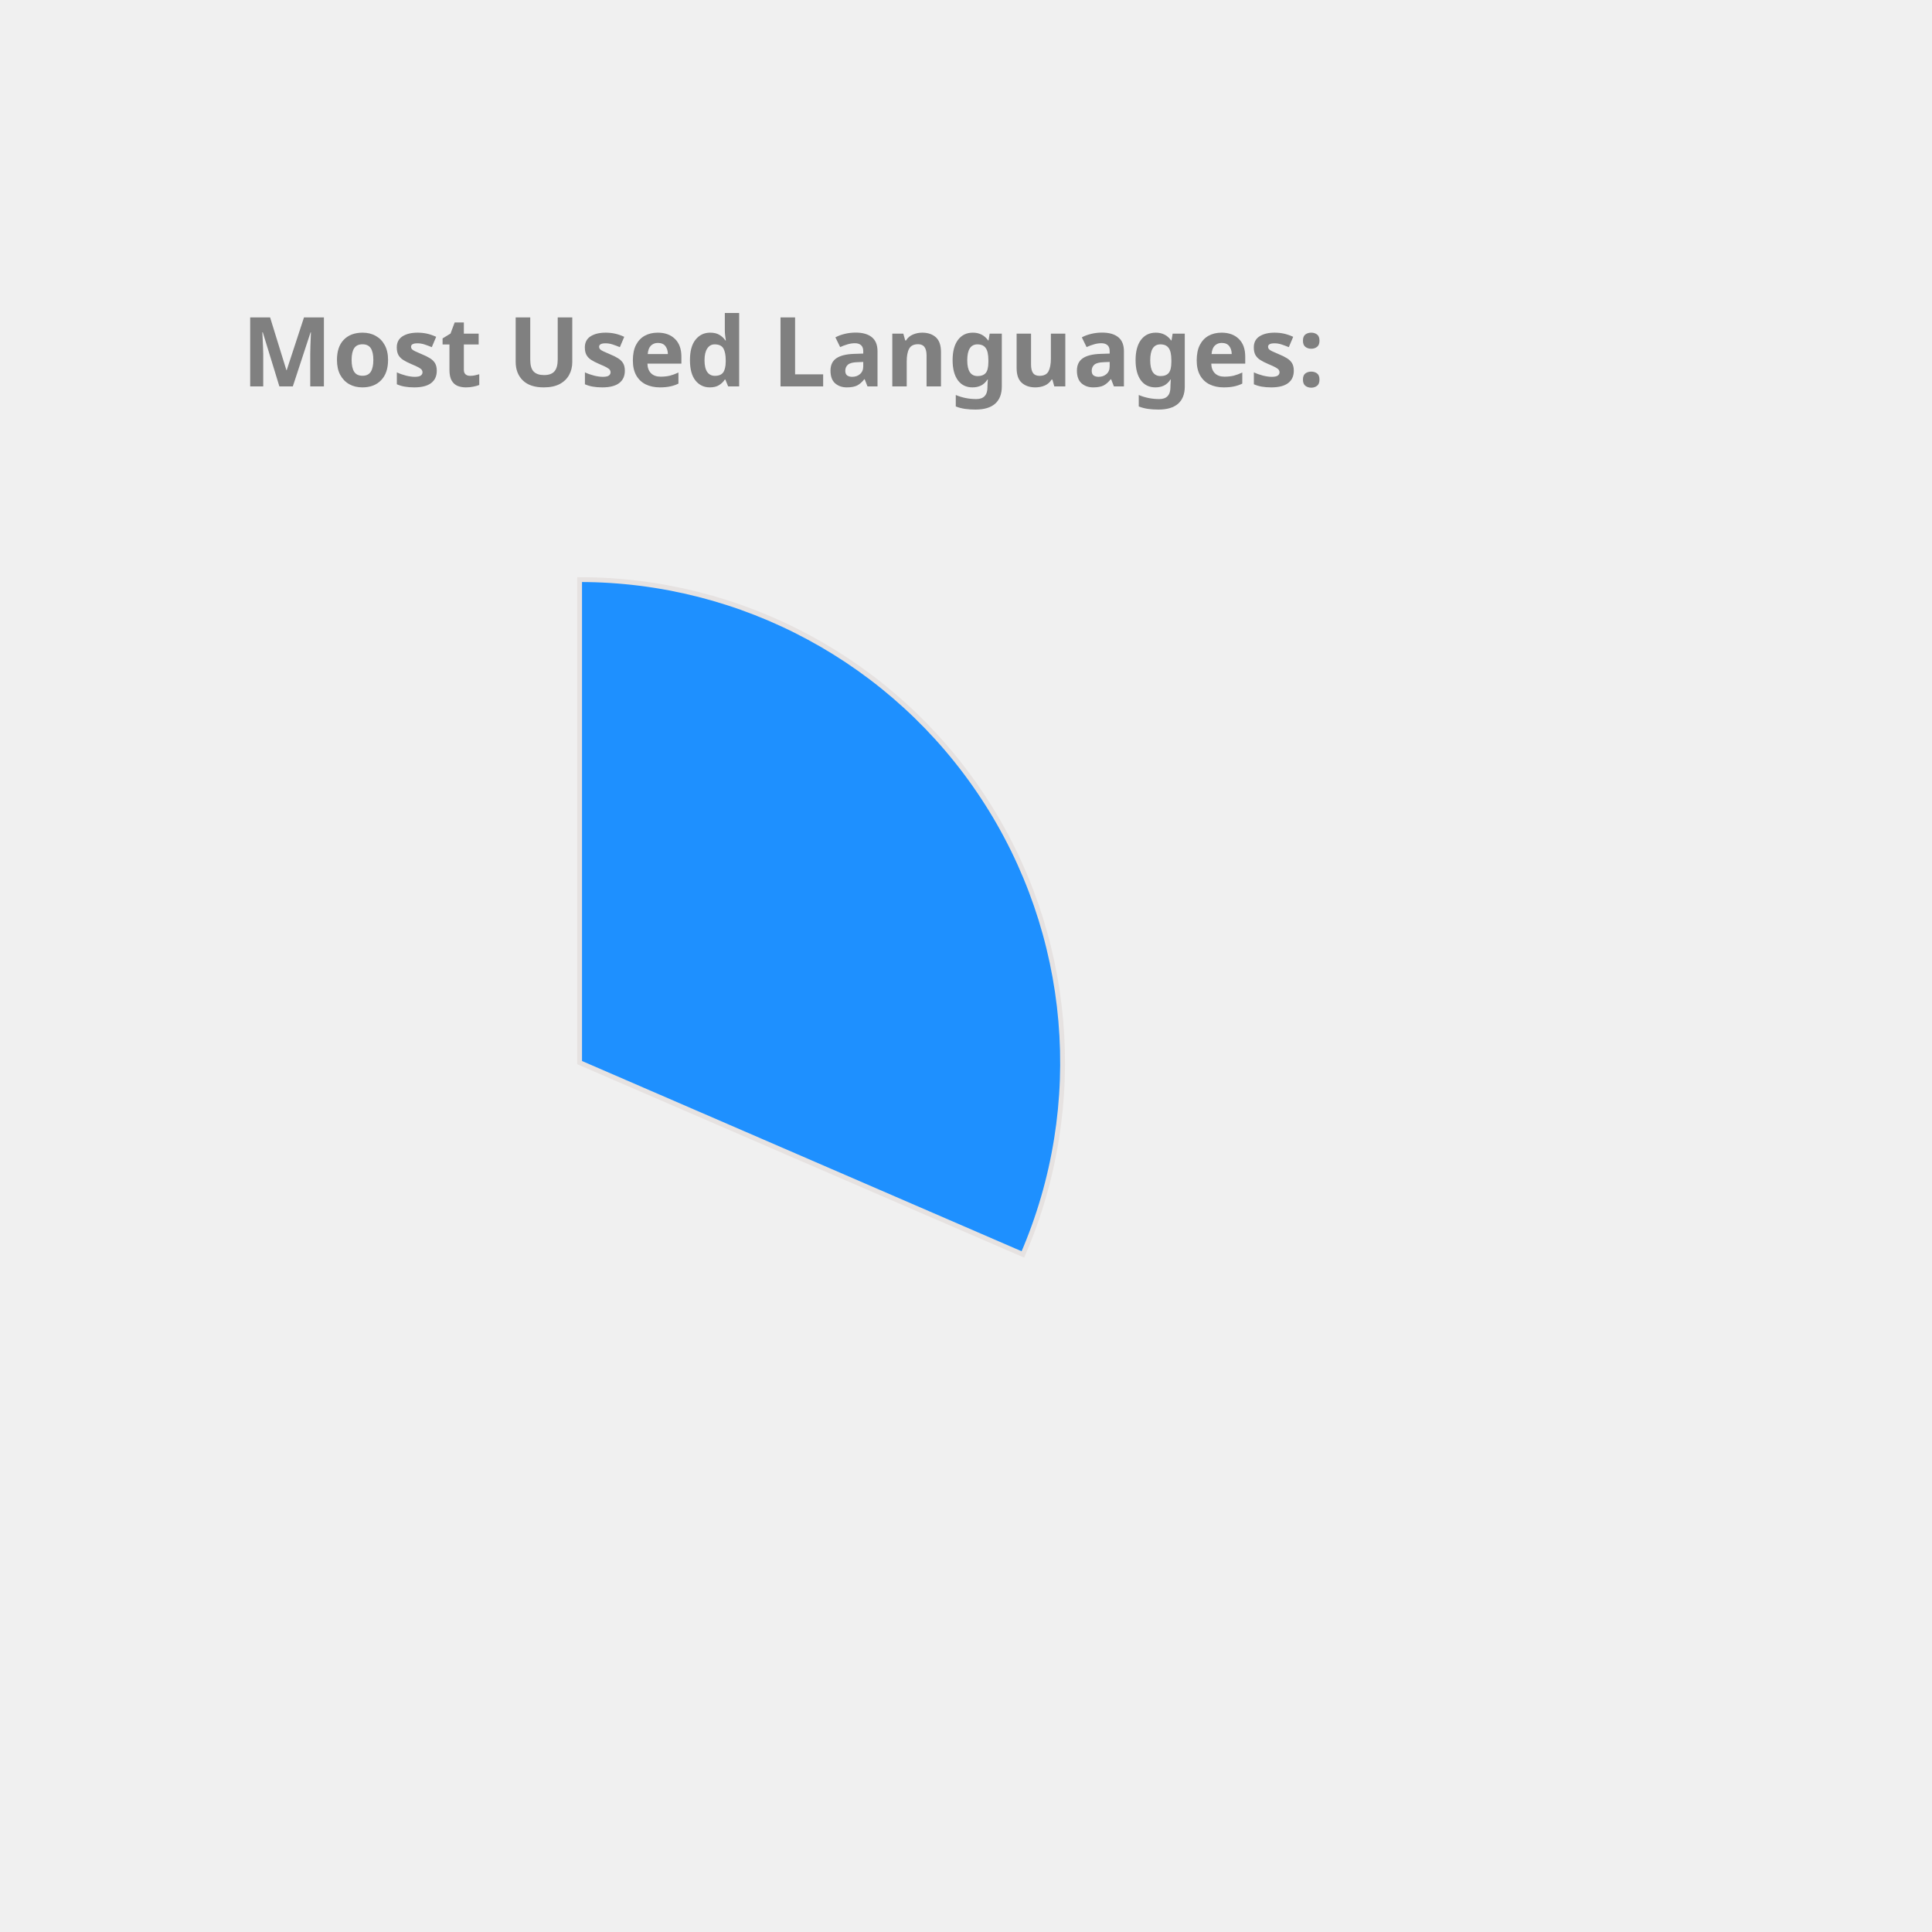
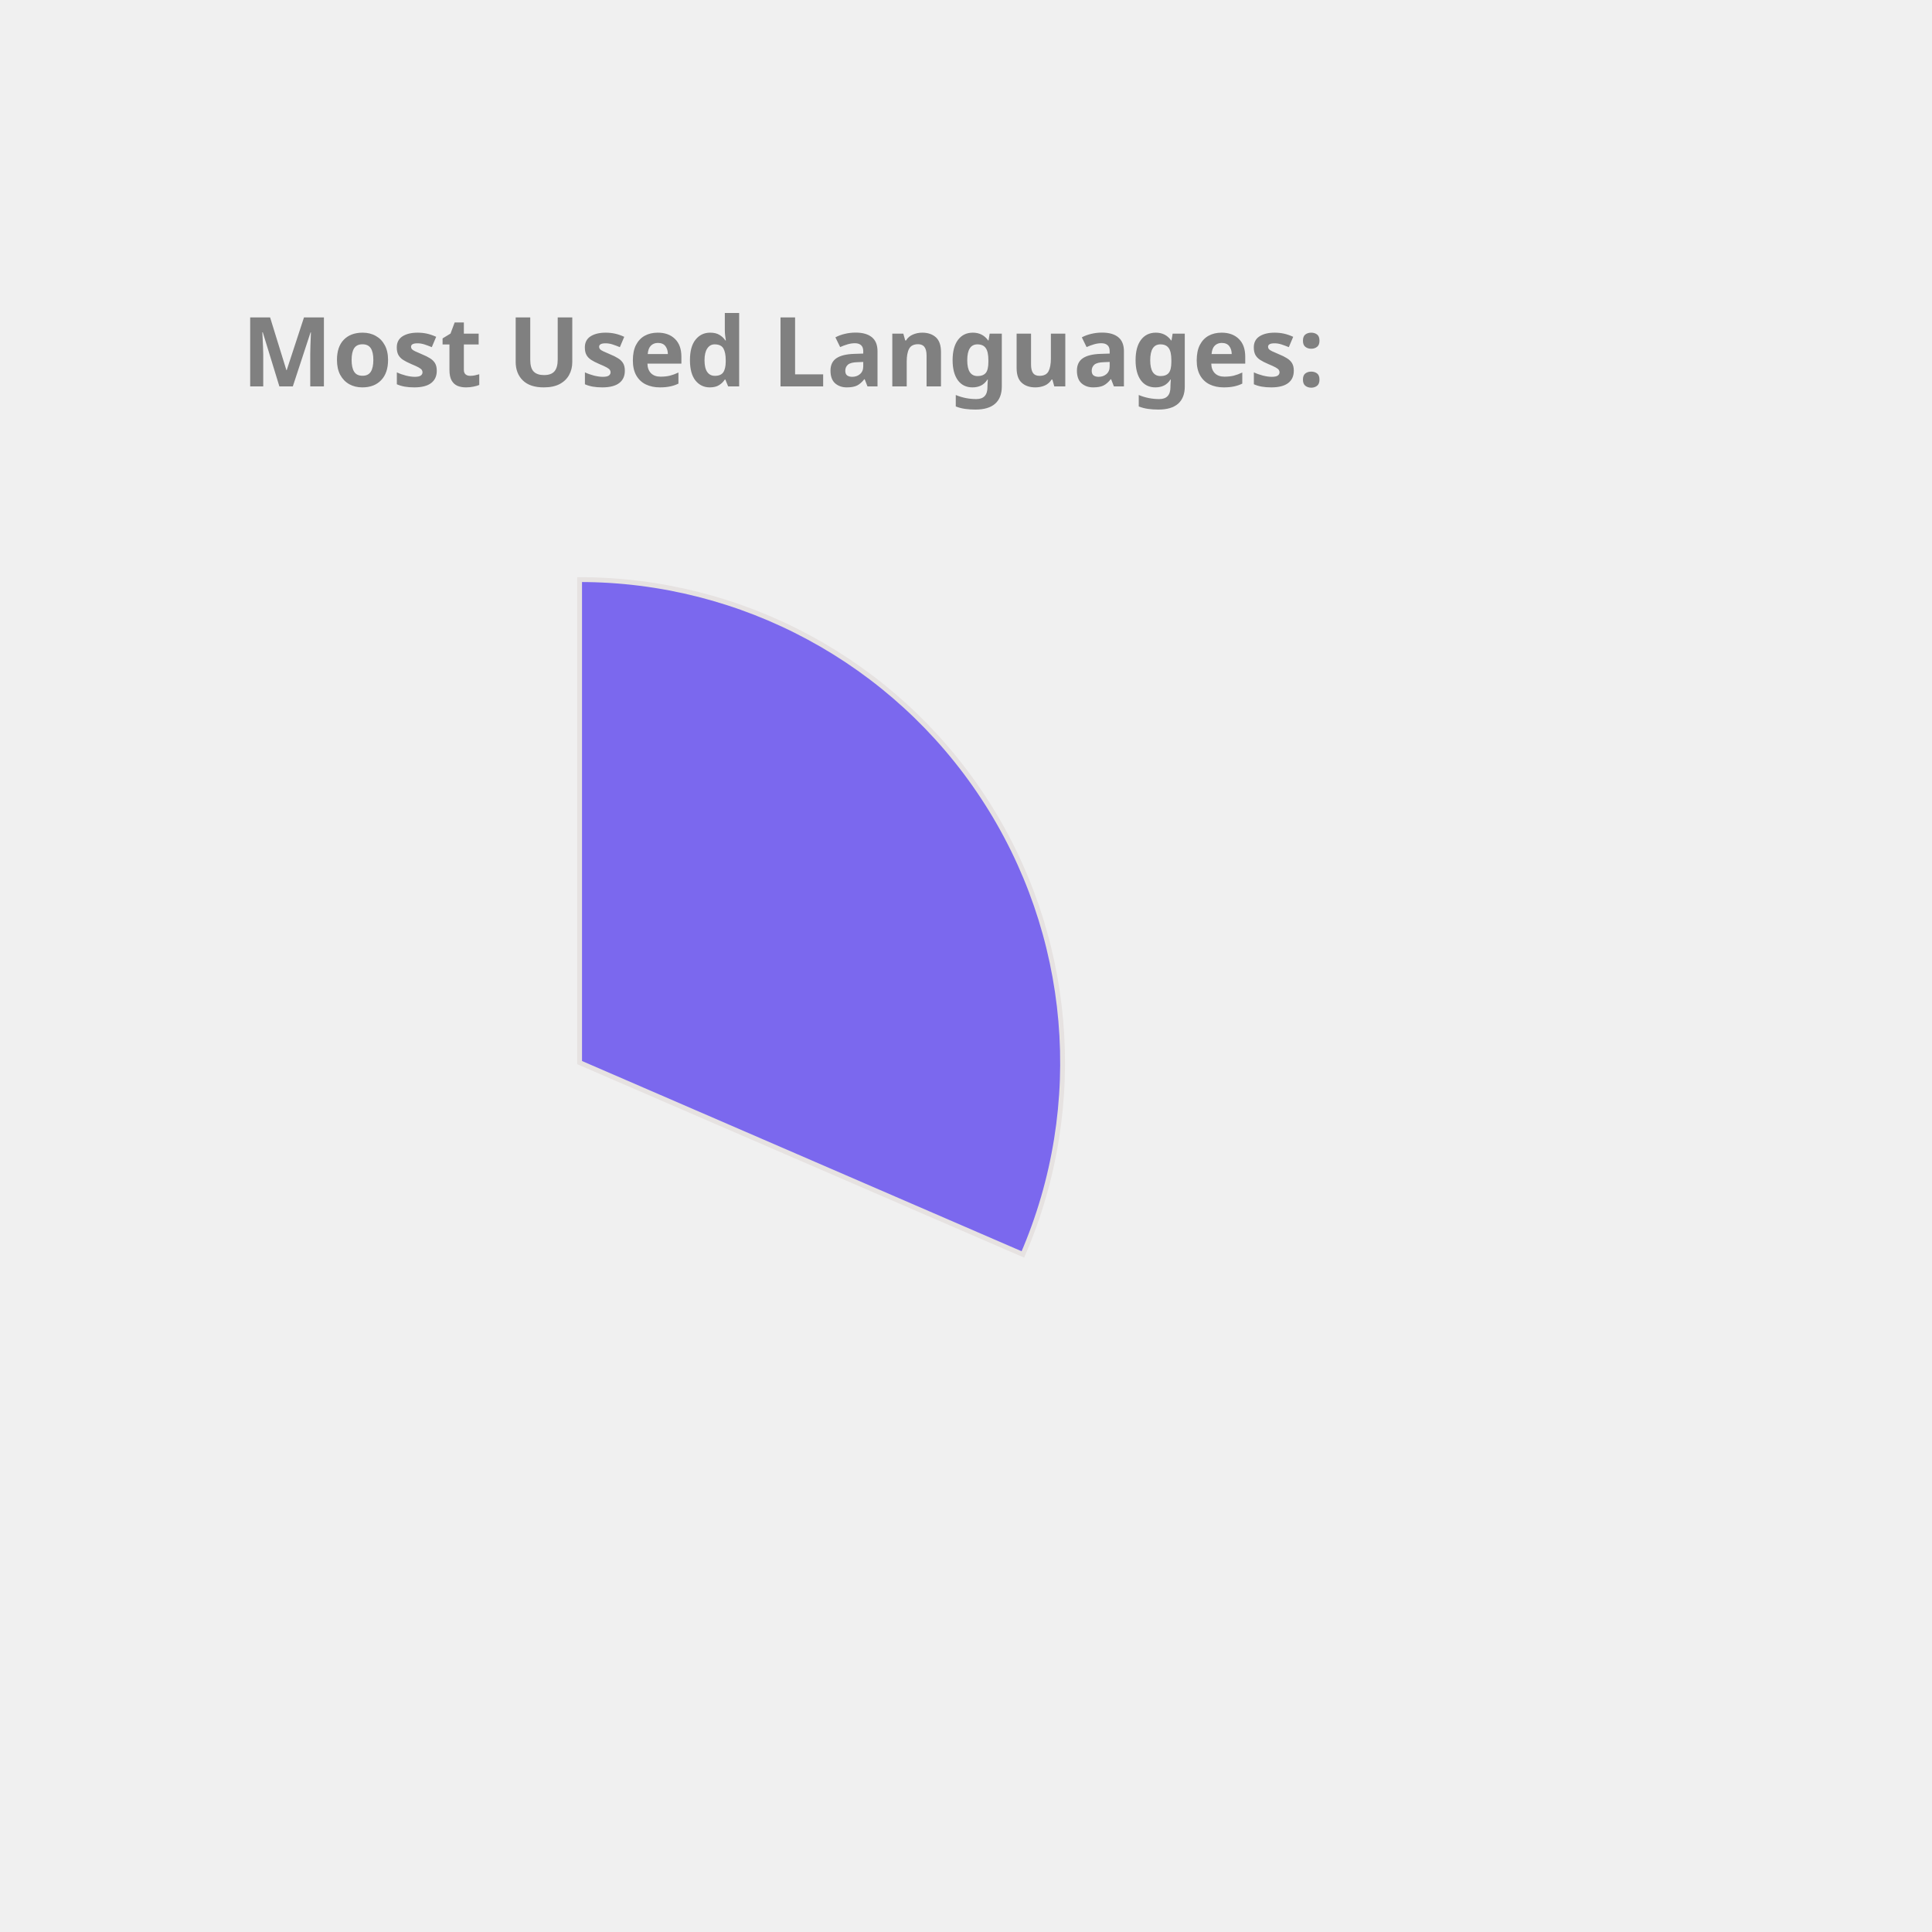
<svg xmlns="http://www.w3.org/2000/svg" height="350px" width="350px" viewBox="0 0 400 400">
  <style> 
        .label {
                font: bold 20px sans-serif;
                color: #404040;
                -webkit-text-stroke: 1px white;
        }

        path {
                stroke: #E6E2E1;
                stroke-width: 1px;
                transform: translate(60px, 100px);
        }

        .path_1 {
                animation: fadeIn 5s linear forwards;
        }

        .path_2 {
                transform: scale(0);
                animation: fadeIn 5s linear forwards 5s;
        }


        
        .path_3 {
                transform: scale(0);
                animation: fadeIn 5s linear forwards 10s;
        }


        .path_4 {
                transform: scale(0);
                animation: fadeIn 5s linear forwards 15s;
        }

        .path_5 {
                transform: scale(0);
                animation: fadeIn 5s linear forwards 20s;
        }

        .path_6 {
                transform: scale(0);
                animation: fadeIn 5s linear forwards 25s;
        }

        .path_7 {
                transform: scale(0);
                animation: fadeIn 5s linear forwards 30s;
        }

        .path_8 {
                transform: scale(0);
                animation: fadeIn 5s linear forwards 35s;
        }

        .path_9 {
                transform: scale(0);
                animation: fadeIn 5s linear forwards 40s;
        }

        .path_10 {
                transform: scale(0);
                animation: fadeIn 5s linear forwards 45s;
        }

        @keyframes fadeIn {
                0% {                        
                        transform: translate(250px, 300px) rotate(0deg) scale(0);
                        
                }
                50% {
                        transform: translate(150px, 220px) rotate(180deg) scale(0.5);
                        
                }
                
                100% {
                        transform: translate(60px, 120px) rotate(360deg) scale(1);
                        
                }
        }
        .txt_1 {
                opacity: 0;
                animation: txtShow 5s linear forwards 0s;
        }

        .txt_2 {
                opacity: 0;
                animation: txtShow 5s linear forwards 5s;
        }

        .txt_3 {
                opacity: 0;
                animation: txtShow 5s linear forwards 10s;
        }

        .txt_4 {
                opacity: 0;
                animation: txtShow 5s linear forwards 15s;
        }

        .txt_5 {
                opacity: 0;
                animation: txtShow 5s linear forwards 20s;
        }

        .txt_6 {
                opacity: 0;
                animation: txtShow 5s linear forwards 25s;
        }

        .txt_7 {
                opacity: 0;
                animation: txtShow 5s linear forwards 30s;
        }

        .txt_8 {
                opacity: 0;
                animation: txtShow 5s linear forwards 35s;
        }

        .txt_9 {
                opacity: 0;
                animation: txtShow 5s linear forwards 40s;
        }

        .txt_10 {
                opacity: 0;
                animation: txtShow 5s linear forwards 45s;
        }

        @keyframes txtShow {
                0% {                        
                        opacity: 0;
                        transform: translate(0px, 0px) scale(0);
                }
                100% {
                        opacity: 1;
                        transform: translate(0px, 0px) scale(1);
                        
                }
        }
</style>
-   <path class="path_1" d="M 60,120 L 60,20 A 100,100 0 0 1 151.775,159.715 Z" fill="DodgerBlue" stroke="#fff" stroke-width="2" />
-   <text class="txt_1" x="260" y="150" fill="DodgerBlue" stroke="DodgerBlue" stroke-width="1">C++</text>
-   <path class="path_2" d="M 60,120 L 151.775,159.715 A 100,100 0 0 1 16.854,210.213 Z" fill="RoyalBlue" stroke="#fff" stroke-width="2" />
-   <text class="txt_2" x="260" y="170" fill="RoyalBlue" stroke="RoyalBlue" stroke-width="1">JavaScript</text>
-   <path class="path_3" d="M 60,120 L 16.854,210.213 A 100,100 0 0 1 -38.865,135.023 Z" fill="IndianRed" stroke="#fff" stroke-width="2" />
-   <text class="txt_3" x="260" y="190" fill="IndianRed" stroke="IndianRed" stroke-width="1">Jupyter Notebook</text>
-   <path class="path_4" d="M 60,120 L -38.865,135.023 A 100,100 0 0 1 -8.911,47.535 Z" fill="Pink" stroke="#fff" stroke-width="2" />
-   <text class="txt_4" x="260" y="210" fill="Pink" stroke="Pink" stroke-width="1">Java</text>
+   <path class="path_1" d="M 60,120 L 60,20 A 100,100 0 0 1 151.775,159.715 Z" fill="MediumSlateBlue" stroke="#fff" stroke-width="2" />
+   <text class="txt_1" x="260" y="150" fill="MediumSlateBlue" stroke="MediumSlateBlue" stroke-width="1">C++</text>
+   <path class="path_2" d="M 60,120 L 151.775,159.715 A 100,100 0 0 1 16.854,210.213 Z" fill="Salmon" stroke="#fff" stroke-width="2" />
+   <text class="txt_2" x="260" y="170" fill="Salmon" stroke="Salmon" stroke-width="1">JavaScript</text>
+   <path class="path_3" d="M 60,120 L 16.854,210.213 A 100,100 0 0 1 -38.865,135.023 Z" fill="RosyBrown" stroke="#fff" stroke-width="2" />
+   <text class="txt_3" x="260" y="190" fill="RosyBrown" stroke="RosyBrown" stroke-width="1">Jupyter Notebook</text>
+   <path class="path_4" d="M 60,120 L -38.865,135.023 A 100,100 0 0 1 -8.911,47.535 Z" fill="Coral" stroke="#fff" stroke-width="2" />
+   <text class="txt_4" x="260" y="210" fill="Coral" stroke="Coral" stroke-width="1">Java</text>
  <path class="path_5" d="M 60,120 L -8.911,47.535 A 100,100 0 0 1 36.35,22.837 Z" fill="Crimson" stroke="#fff" stroke-width="2" />
  <text class="txt_5" x="260" y="230" fill="Crimson" stroke="Crimson" stroke-width="1">HTML</text>
-   <path class="path_6" d="M 60,120 L 36.35,22.837 A 100,100 0 0 1 54.348,20.16 Z" fill="Orchid" stroke="#fff" stroke-width="2" />
-   <text class="txt_6" x="260" y="250" fill="Orchid" stroke="Orchid" stroke-width="1">TypeScript</text>
-   <path class="path_7" d="M 60,120 L 54.348,20.16 A 100,100 0 0 1 58.743,20.008 Z" fill="CornflowerBlue" stroke="#fff" stroke-width="2" />
-   <text class="txt_7" x="260" y="270" fill="CornflowerBlue" stroke="CornflowerBlue" stroke-width="1">CSS</text>
+   <path class="path_6" d="M 60,120 L 36.35,22.837 A 100,100 0 0 1 54.348,20.16 Z" fill="MediumAquaMarine" stroke="#fff" stroke-width="2" />
+   <text class="txt_6" x="260" y="250" fill="MediumAquaMarine" stroke="MediumAquaMarine" stroke-width="1">TypeScript</text>
+   <path class="path_7" d="M 60,120 L 54.348,20.16 A 100,100 0 0 1 58.743,20.008 Z" fill="LightSeaGreen" stroke="#fff" stroke-width="2" />
+   <text class="txt_7" x="260" y="270" fill="LightSeaGreen" stroke="LightSeaGreen" stroke-width="1">CSS</text>
  <g class="label">
    <text x="50" y="80" fill="grey">Most Used Languages:</text>
  </g>
</svg>
